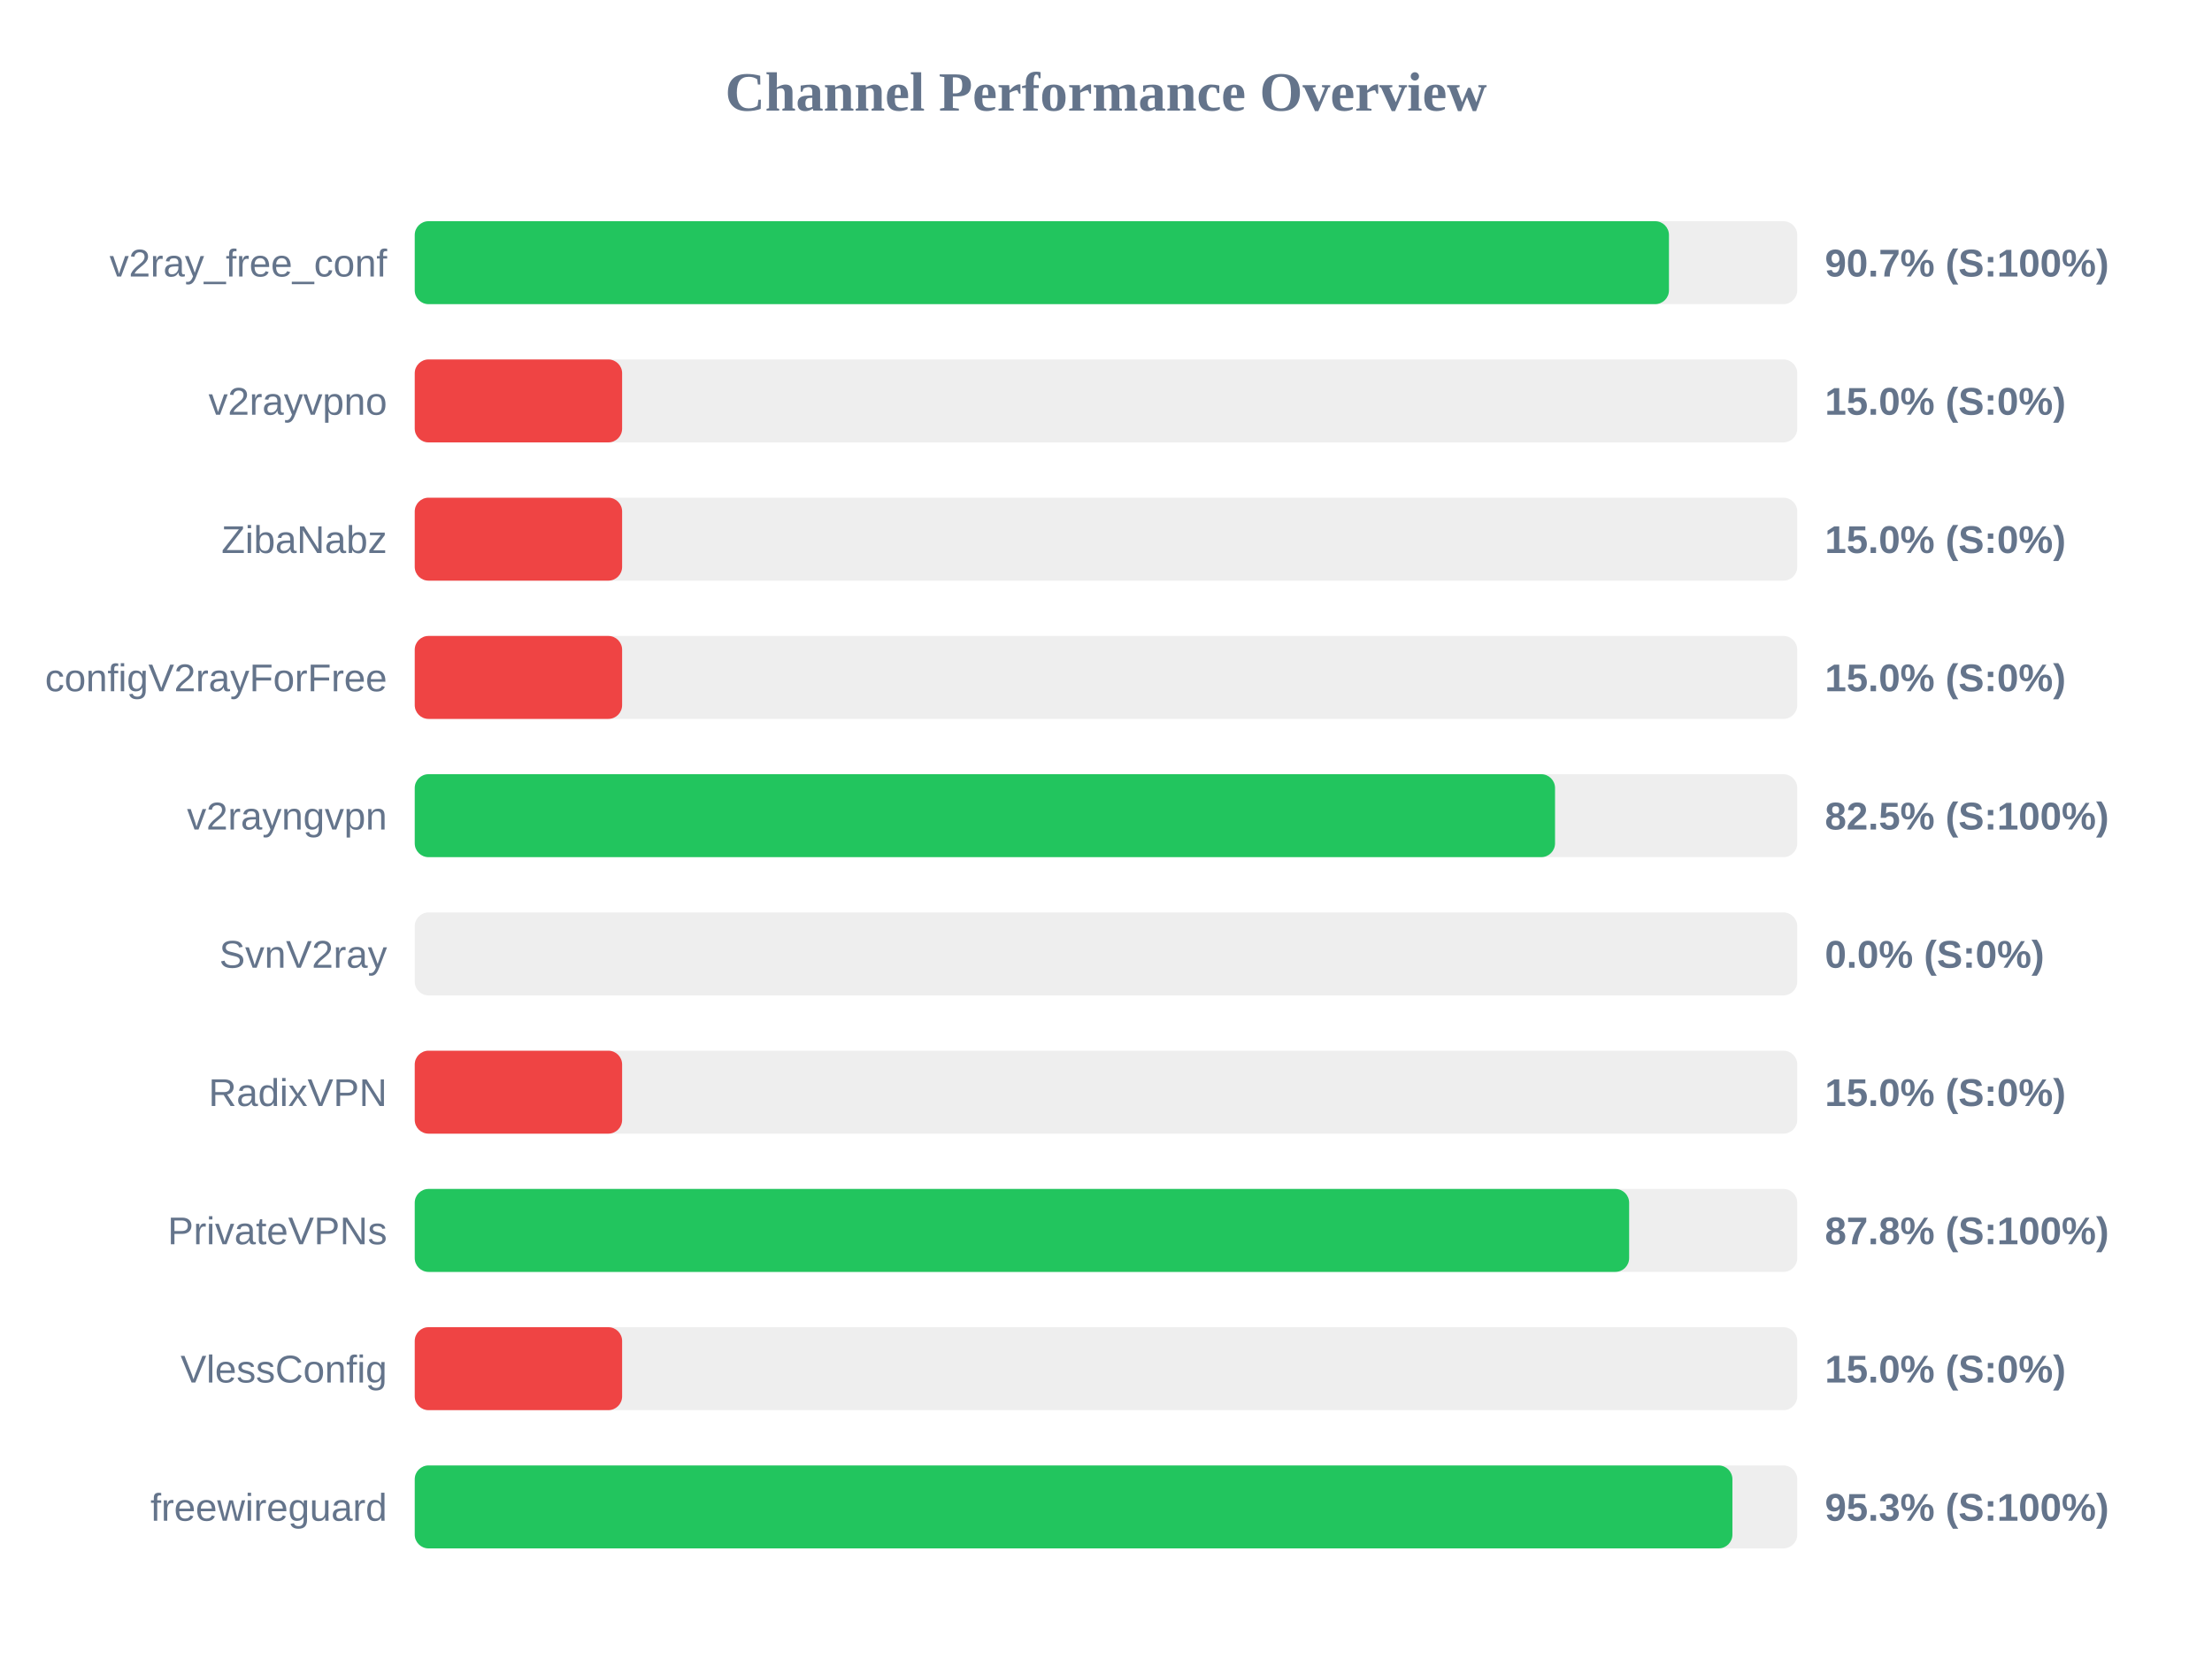
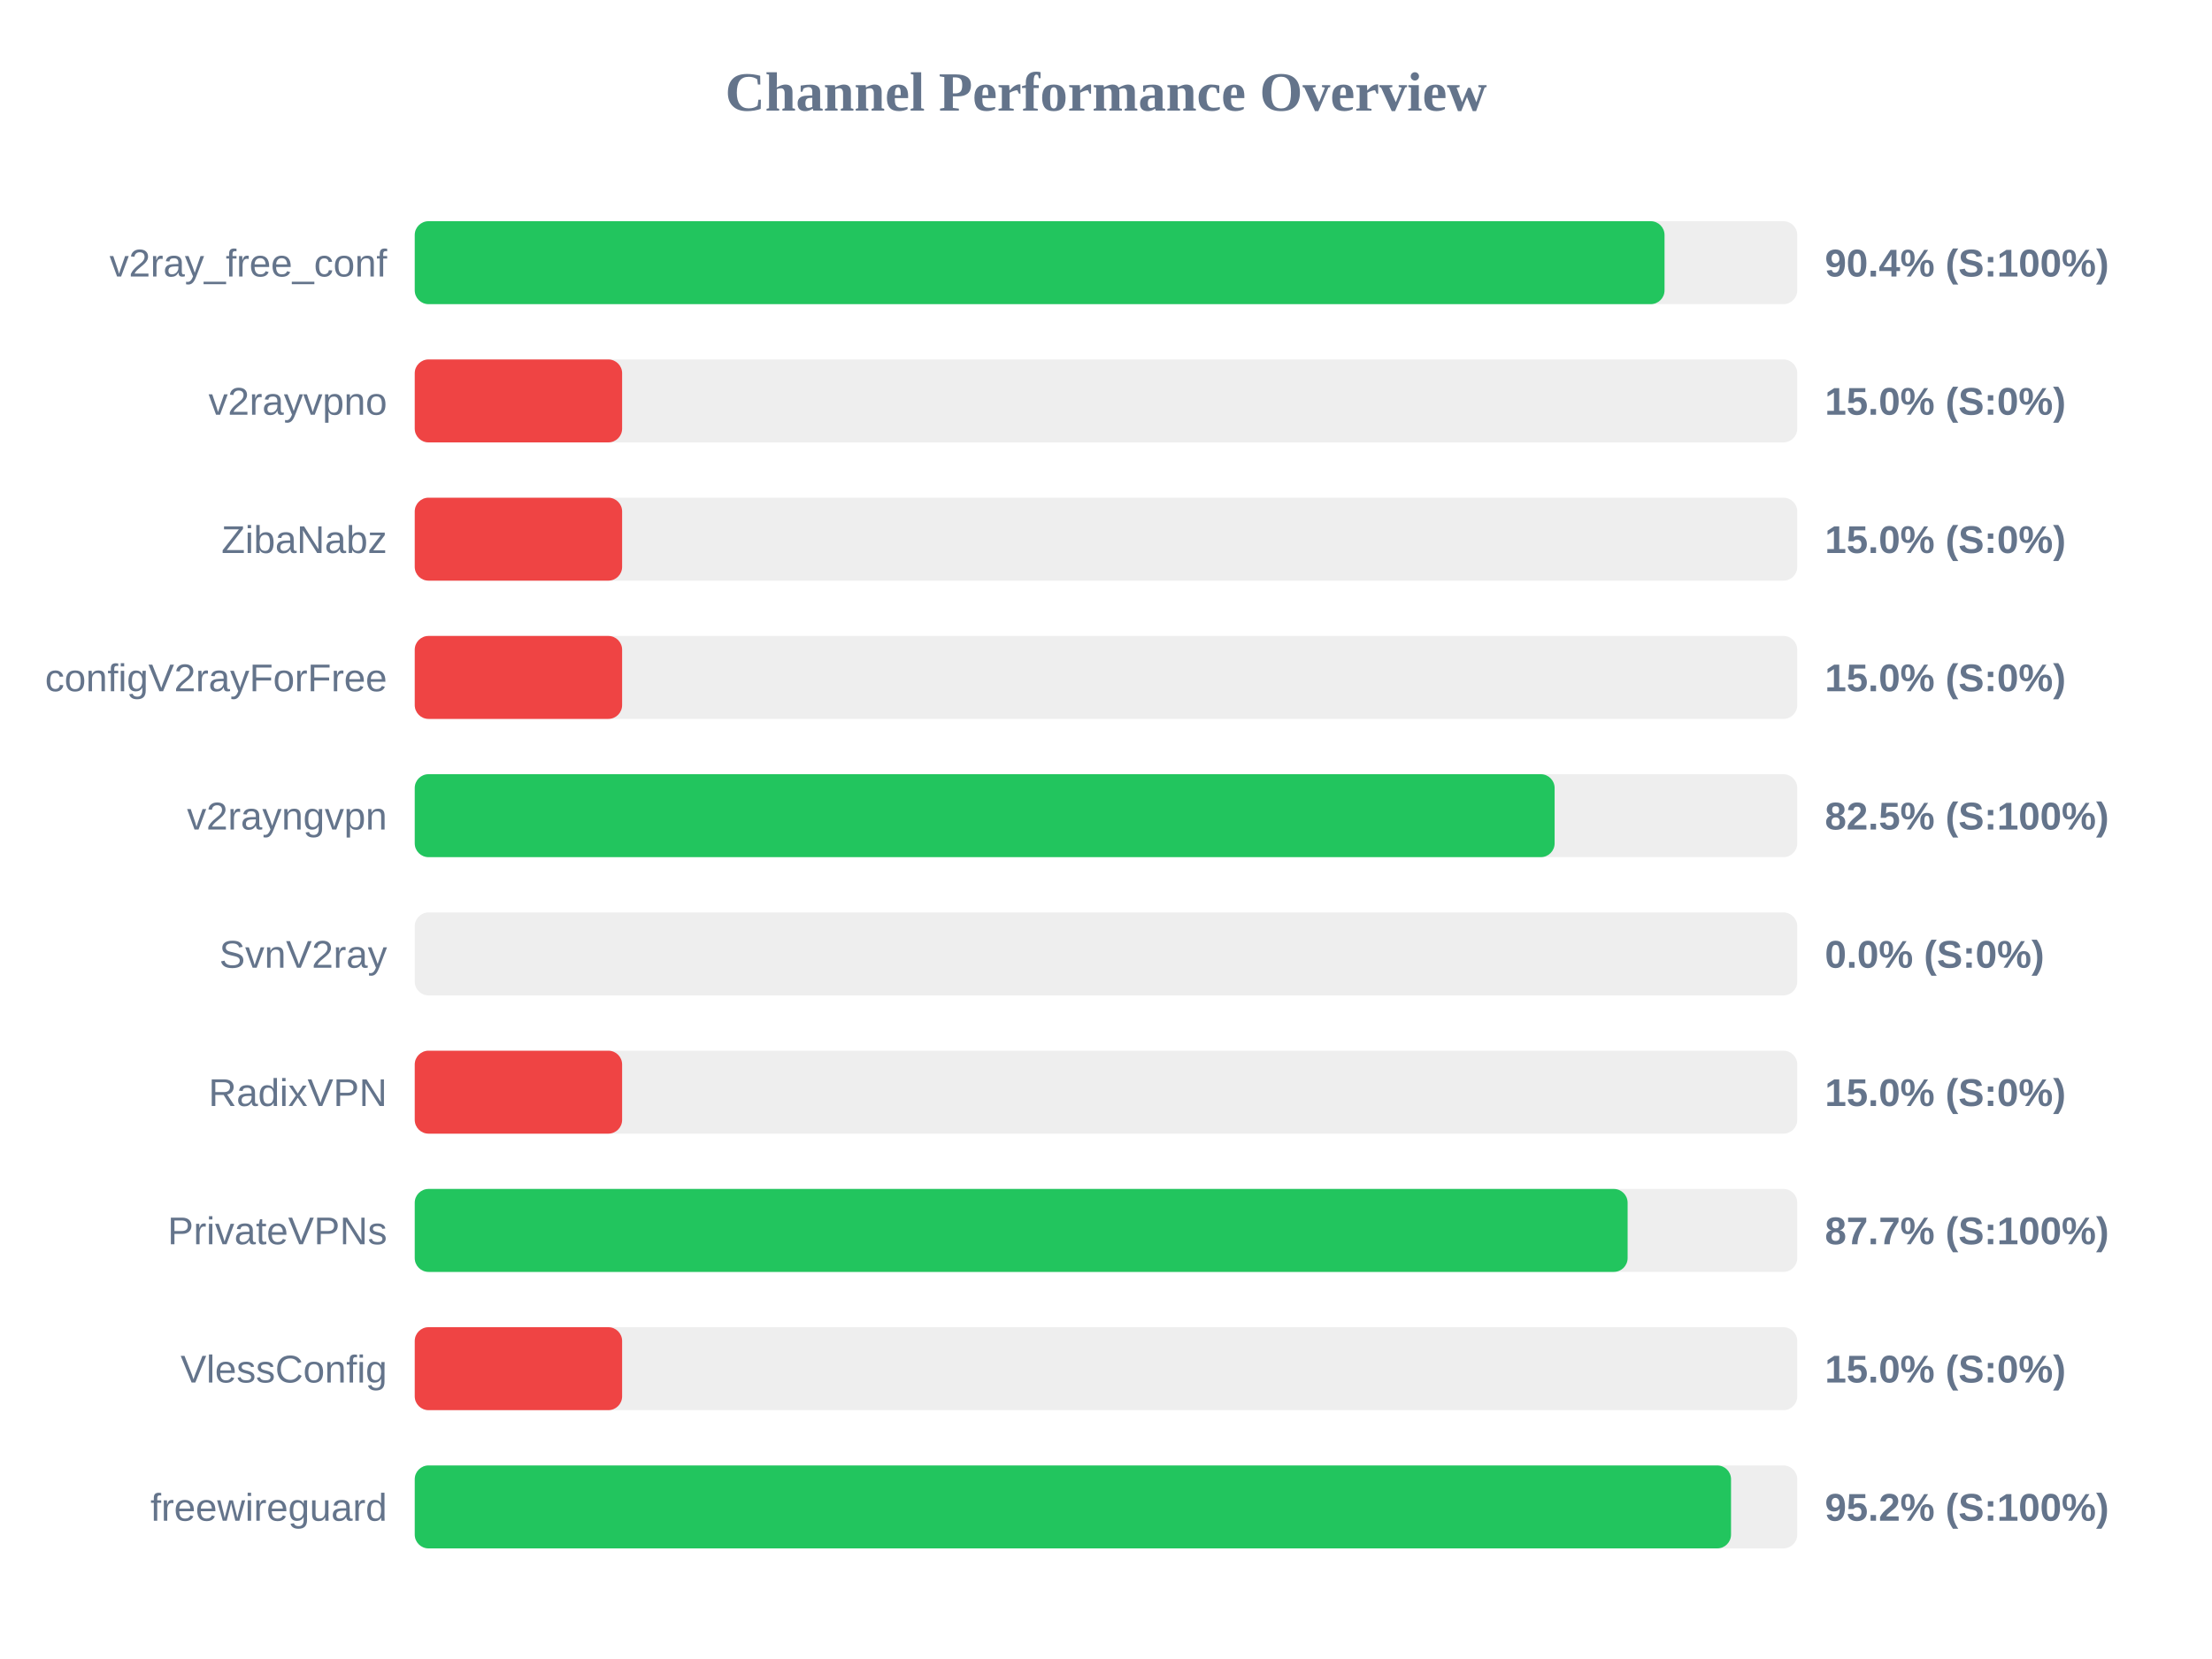
<svg xmlns="http://www.w3.org/2000/svg" width="800" height="600" version="1.1">
  <style>
        .row { font: 14px Arial; fill: #64748b; }
        .score { font: bold 14px Arial; fill: #64748b; }
    </style>
  <text x="400" y="40" text-anchor="middle" font-size="20px" font-weight="bold" fill="#64748b">Channel Performance Overview</text>
  <rect x="150" y="80" width="500" height="30" fill="#eee" rx="5" />
-   <rect x="150" y="80" width="453.6" height="30" fill="#22c55e" rx="5" />
+   <rect x="150" y="80" width="452.0" height="30" fill="#22c55e" rx="5" />
  <text x="140" y="100" text-anchor="end" class="row">v2ray_free_conf</text>
-   <text x="660" y="100" text-anchor="start" class="score">90.7% (S:100%)</text>
+   <text x="660" y="100" text-anchor="start" class="score">90.4% (S:100%)</text>
  <rect x="150" y="130" width="500" height="30" fill="#eee" rx="5" />
  <rect x="150" y="130" width="75.0" height="30" fill="#ef4444" rx="5" />
  <text x="140" y="150" text-anchor="end" class="row">v2rayvpno</text>
  <text x="660" y="150" text-anchor="start" class="score">15.0% (S:0%)</text>
  <rect x="150" y="180" width="500" height="30" fill="#eee" rx="5" />
  <rect x="150" y="180" width="75.0" height="30" fill="#ef4444" rx="5" />
  <text x="140" y="200" text-anchor="end" class="row">ZibaNabz</text>
  <text x="660" y="200" text-anchor="start" class="score">15.0% (S:0%)</text>
  <rect x="150" y="230" width="500" height="30" fill="#eee" rx="5" />
  <rect x="150" y="230" width="75.0" height="30" fill="#ef4444" rx="5" />
  <text x="140" y="250" text-anchor="end" class="row">configV2rayForFree</text>
  <text x="660" y="250" text-anchor="start" class="score">15.0% (S:0%)</text>
  <rect x="150" y="280" width="500" height="30" fill="#eee" rx="5" />
-   <rect x="150" y="280" width="412.4" height="30" fill="#22c55e" rx="5" />
+   <rect x="150" y="280" width="412.25" height="30" fill="#22c55e" rx="5" />
  <text x="140" y="300" text-anchor="end" class="row">v2rayngvpn</text>
  <text x="660" y="300" text-anchor="start" class="score">82.5% (S:100%)</text>
  <rect x="150" y="330" width="500" height="30" fill="#eee" rx="5" />
  <rect x="150" y="330" width="0.0" height="30" fill="#ef4444" rx="5" />
  <text x="140" y="350" text-anchor="end" class="row">SvnV2ray</text>
  <text x="660" y="350" text-anchor="start" class="score">0.0% (S:0%)</text>
  <rect x="150" y="380" width="500" height="30" fill="#eee" rx="5" />
  <rect x="150" y="380" width="75.0" height="30" fill="#ef4444" rx="5" />
  <text x="140" y="400" text-anchor="end" class="row">RadixVPN</text>
  <text x="660" y="400" text-anchor="start" class="score">15.0% (S:0%)</text>
  <rect x="150" y="430" width="500" height="30" fill="#eee" rx="5" />
-   <rect x="150" y="430" width="439.2" height="30" fill="#22c55e" rx="5" />
+   <rect x="150" y="430" width="438.65" height="30" fill="#22c55e" rx="5" />
  <text x="140" y="450" text-anchor="end" class="row">PrivateVPNs</text>
-   <text x="660" y="450" text-anchor="start" class="score">87.8% (S:100%)</text>
+   <text x="660" y="450" text-anchor="start" class="score">87.7% (S:100%)</text>
  <rect x="150" y="480" width="500" height="30" fill="#eee" rx="5" />
  <rect x="150" y="480" width="75.0" height="30" fill="#ef4444" rx="5" />
  <text x="140" y="500" text-anchor="end" class="row">VlessConfig</text>
  <text x="660" y="500" text-anchor="start" class="score">15.0% (S:0%)</text>
  <rect x="150" y="530" width="500" height="30" fill="#eee" rx="5" />
-   <rect x="150" y="530" width="476.55" height="30" fill="#22c55e" rx="5" />
+   <rect x="150" y="530" width="476.05" height="30" fill="#22c55e" rx="5" />
  <text x="140" y="550" text-anchor="end" class="row">freewireguard</text>
-   <text x="660" y="550" text-anchor="start" class="score">95.3% (S:100%)</text>
+   <text x="660" y="550" text-anchor="start" class="score">95.2% (S:100%)</text>
</svg>
